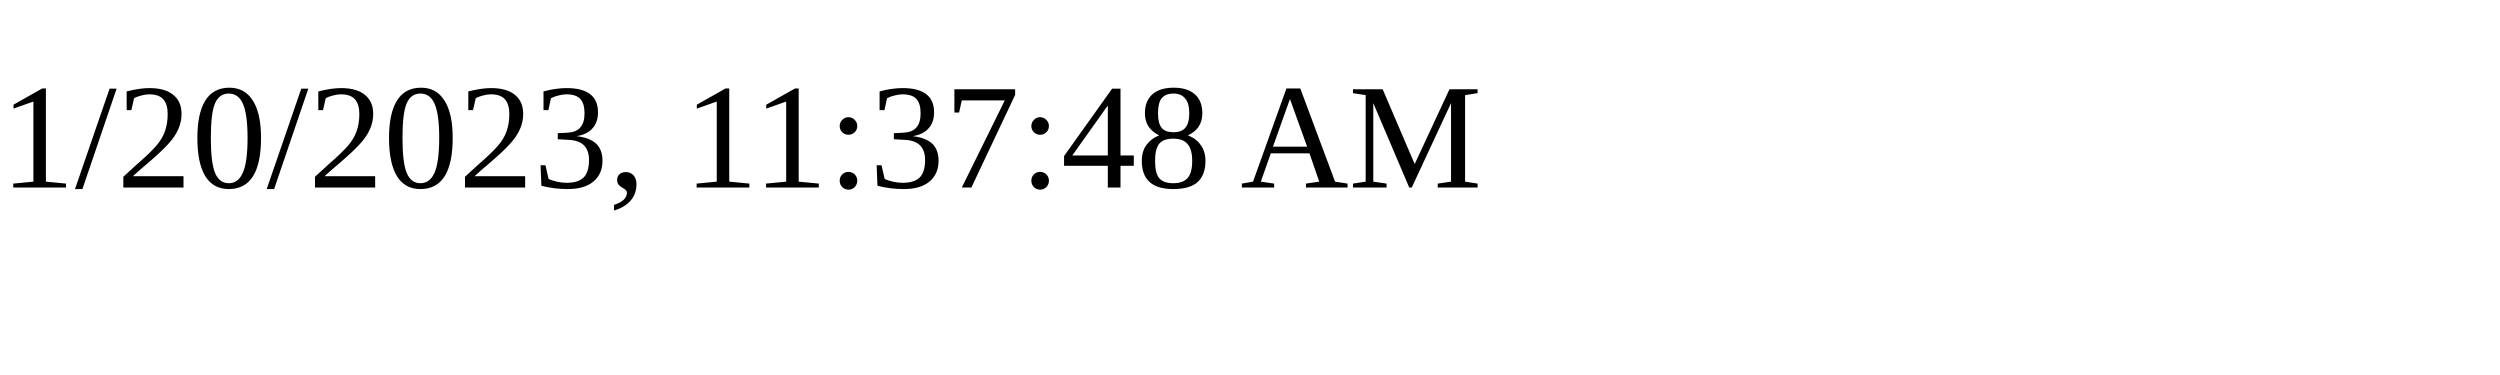
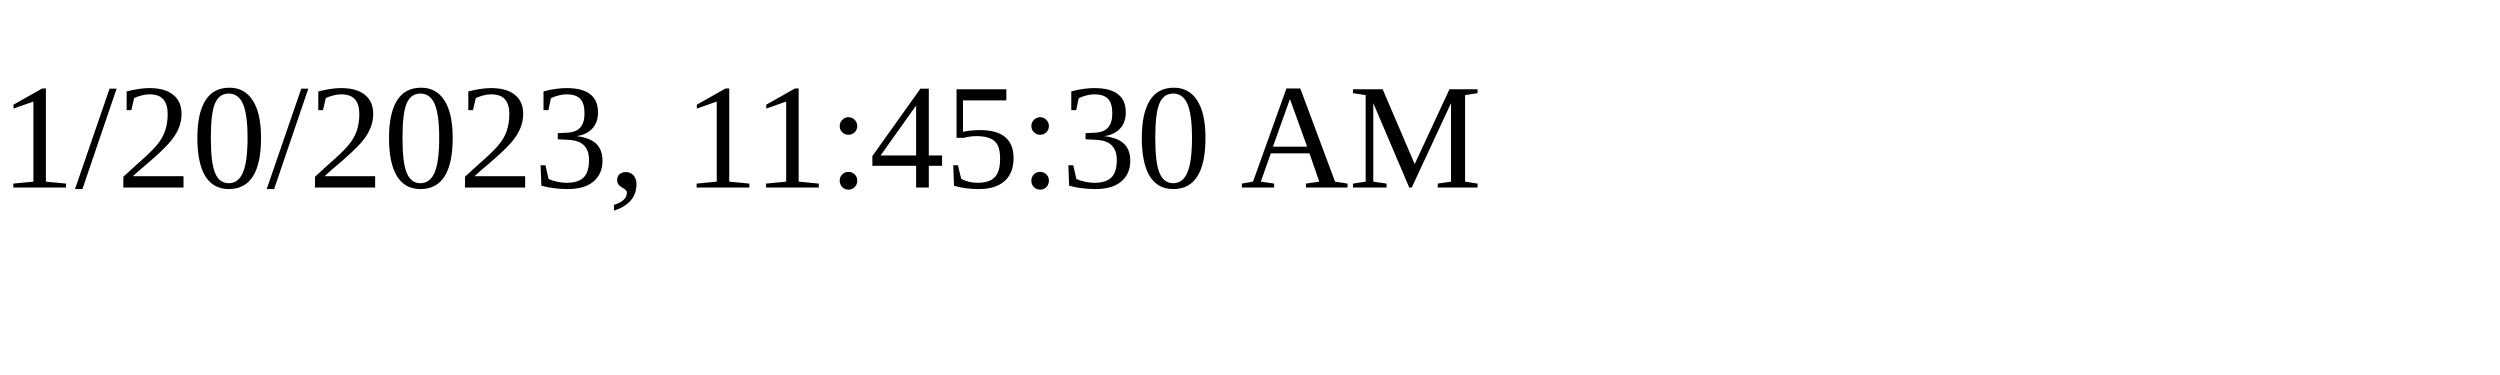
<svg xmlns="http://www.w3.org/2000/svg" height="30" width="200">
-   <text x="0" y="15">1/20/2023, 11:37:48 AM</text>
+   <text x="0" y="15">1/20/2023, 11:45:30 AM</text>
</svg>
